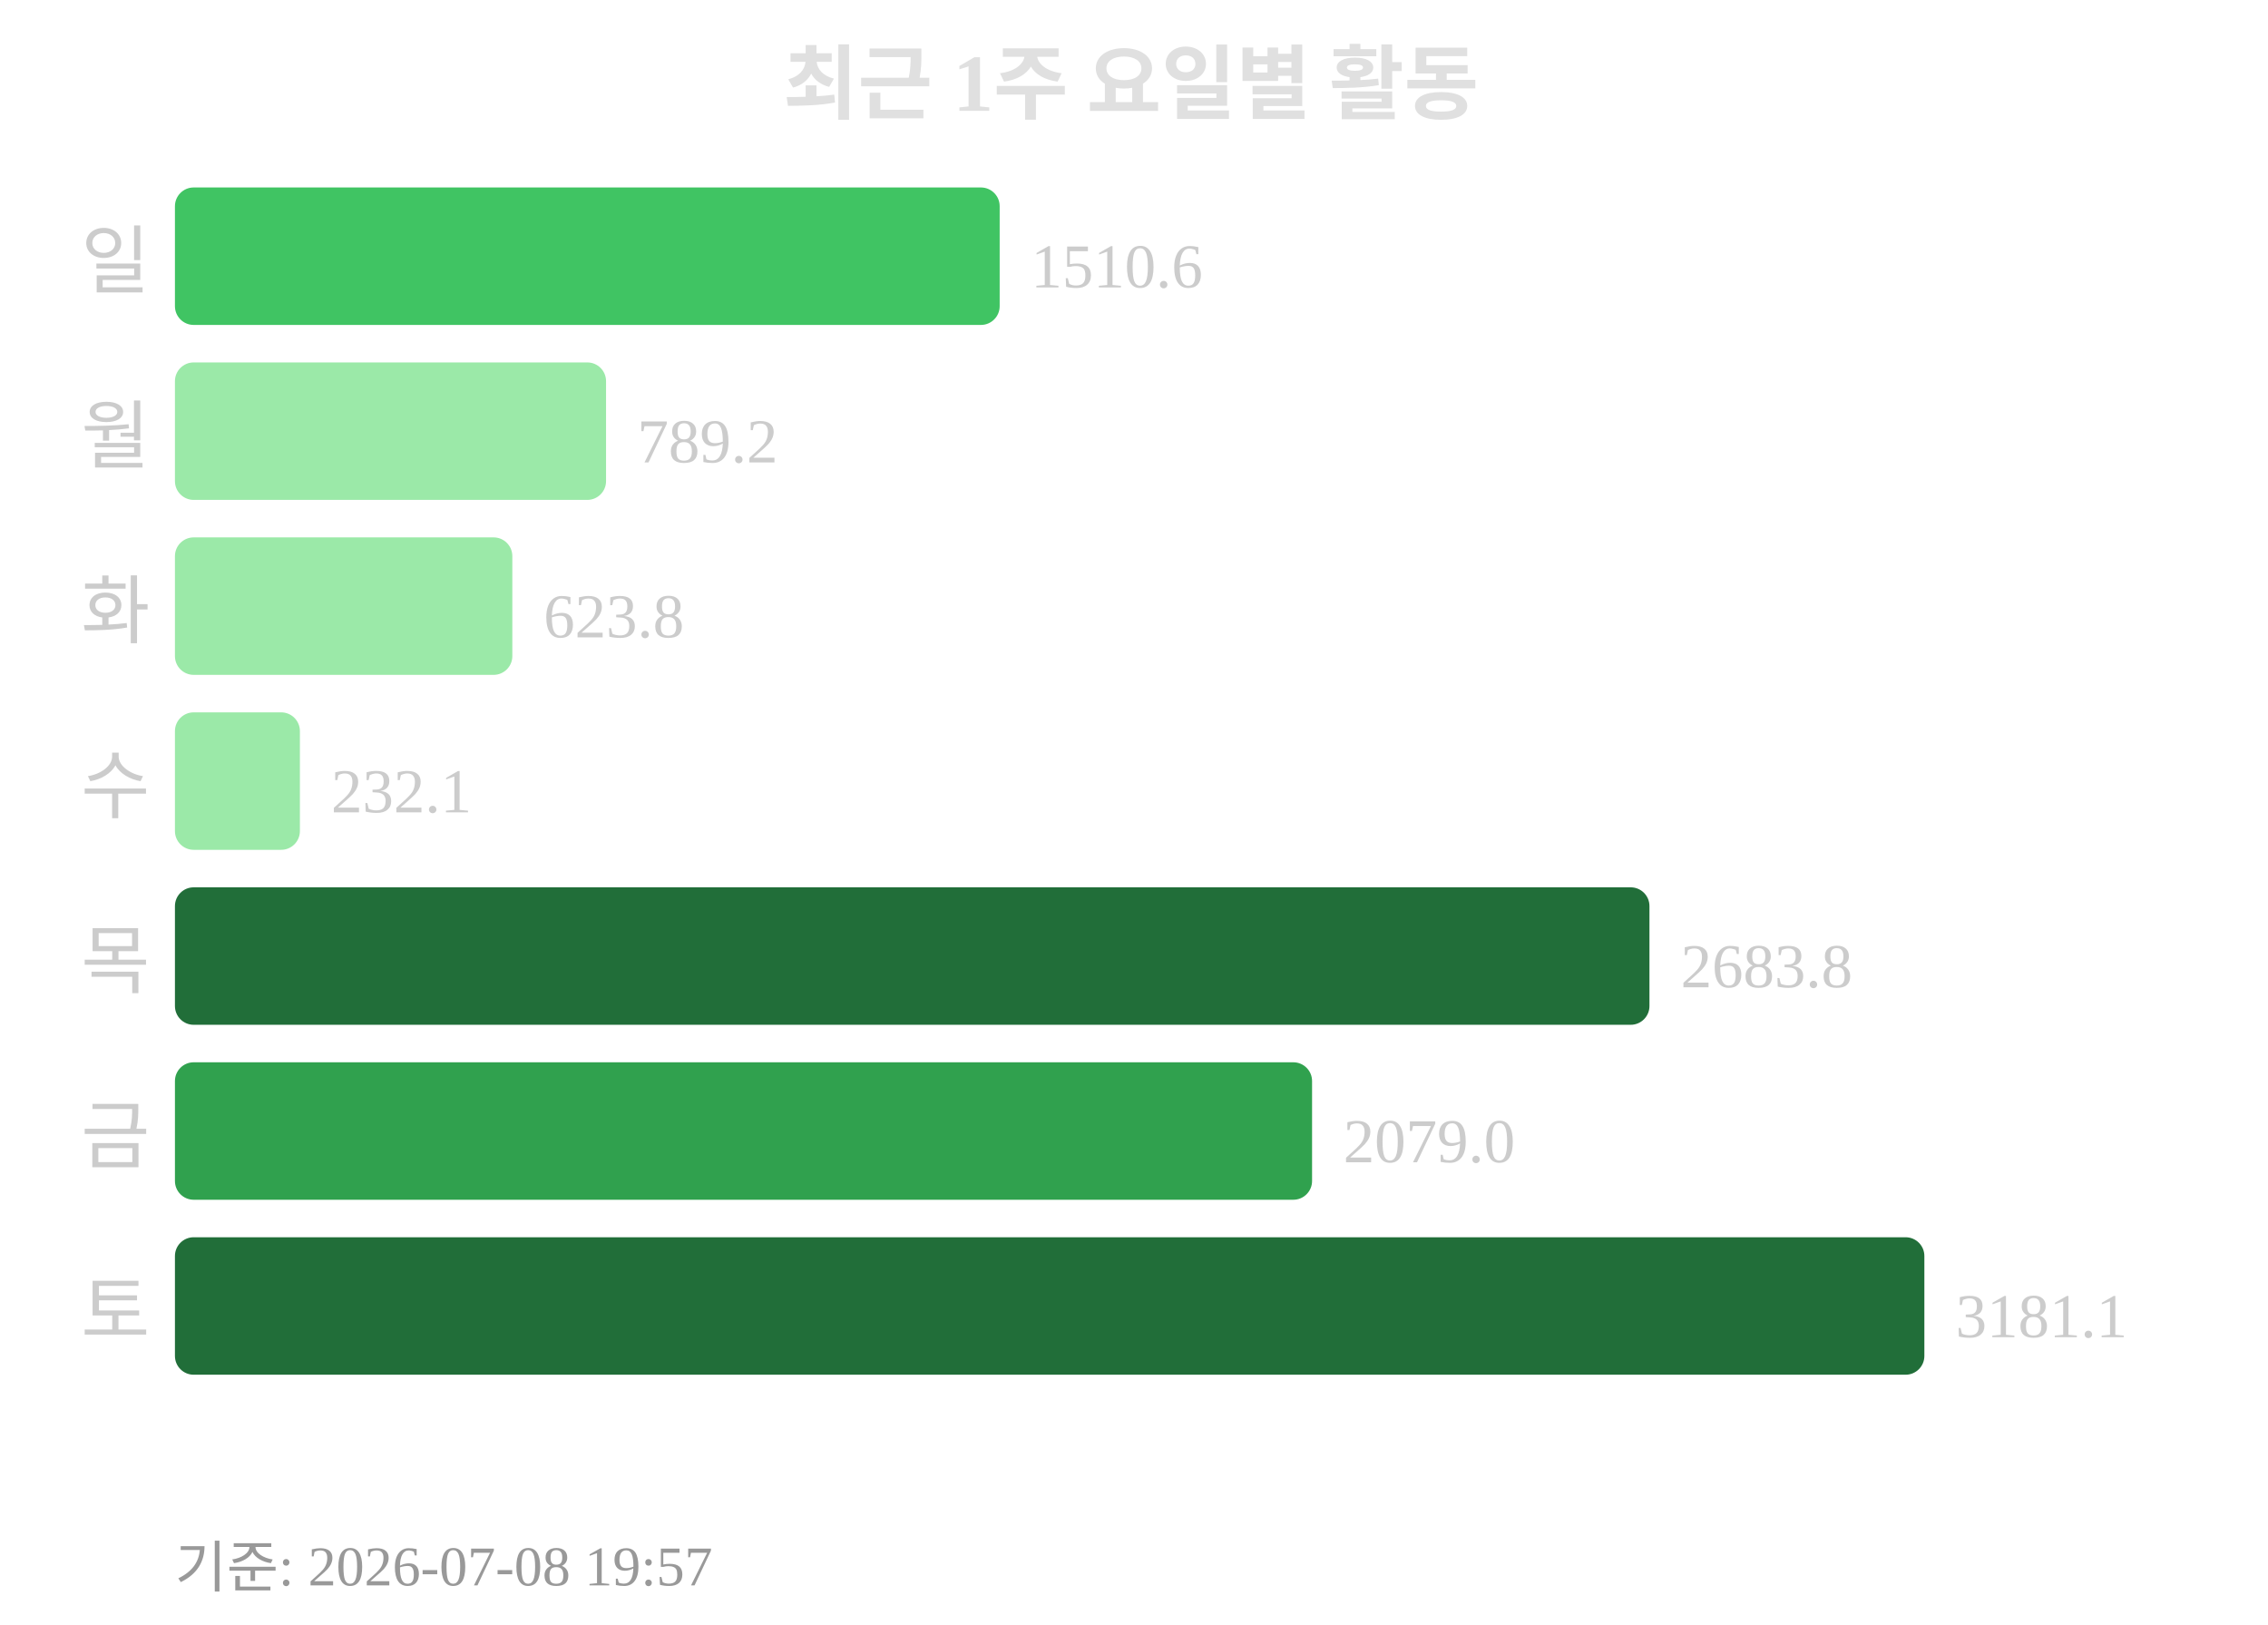
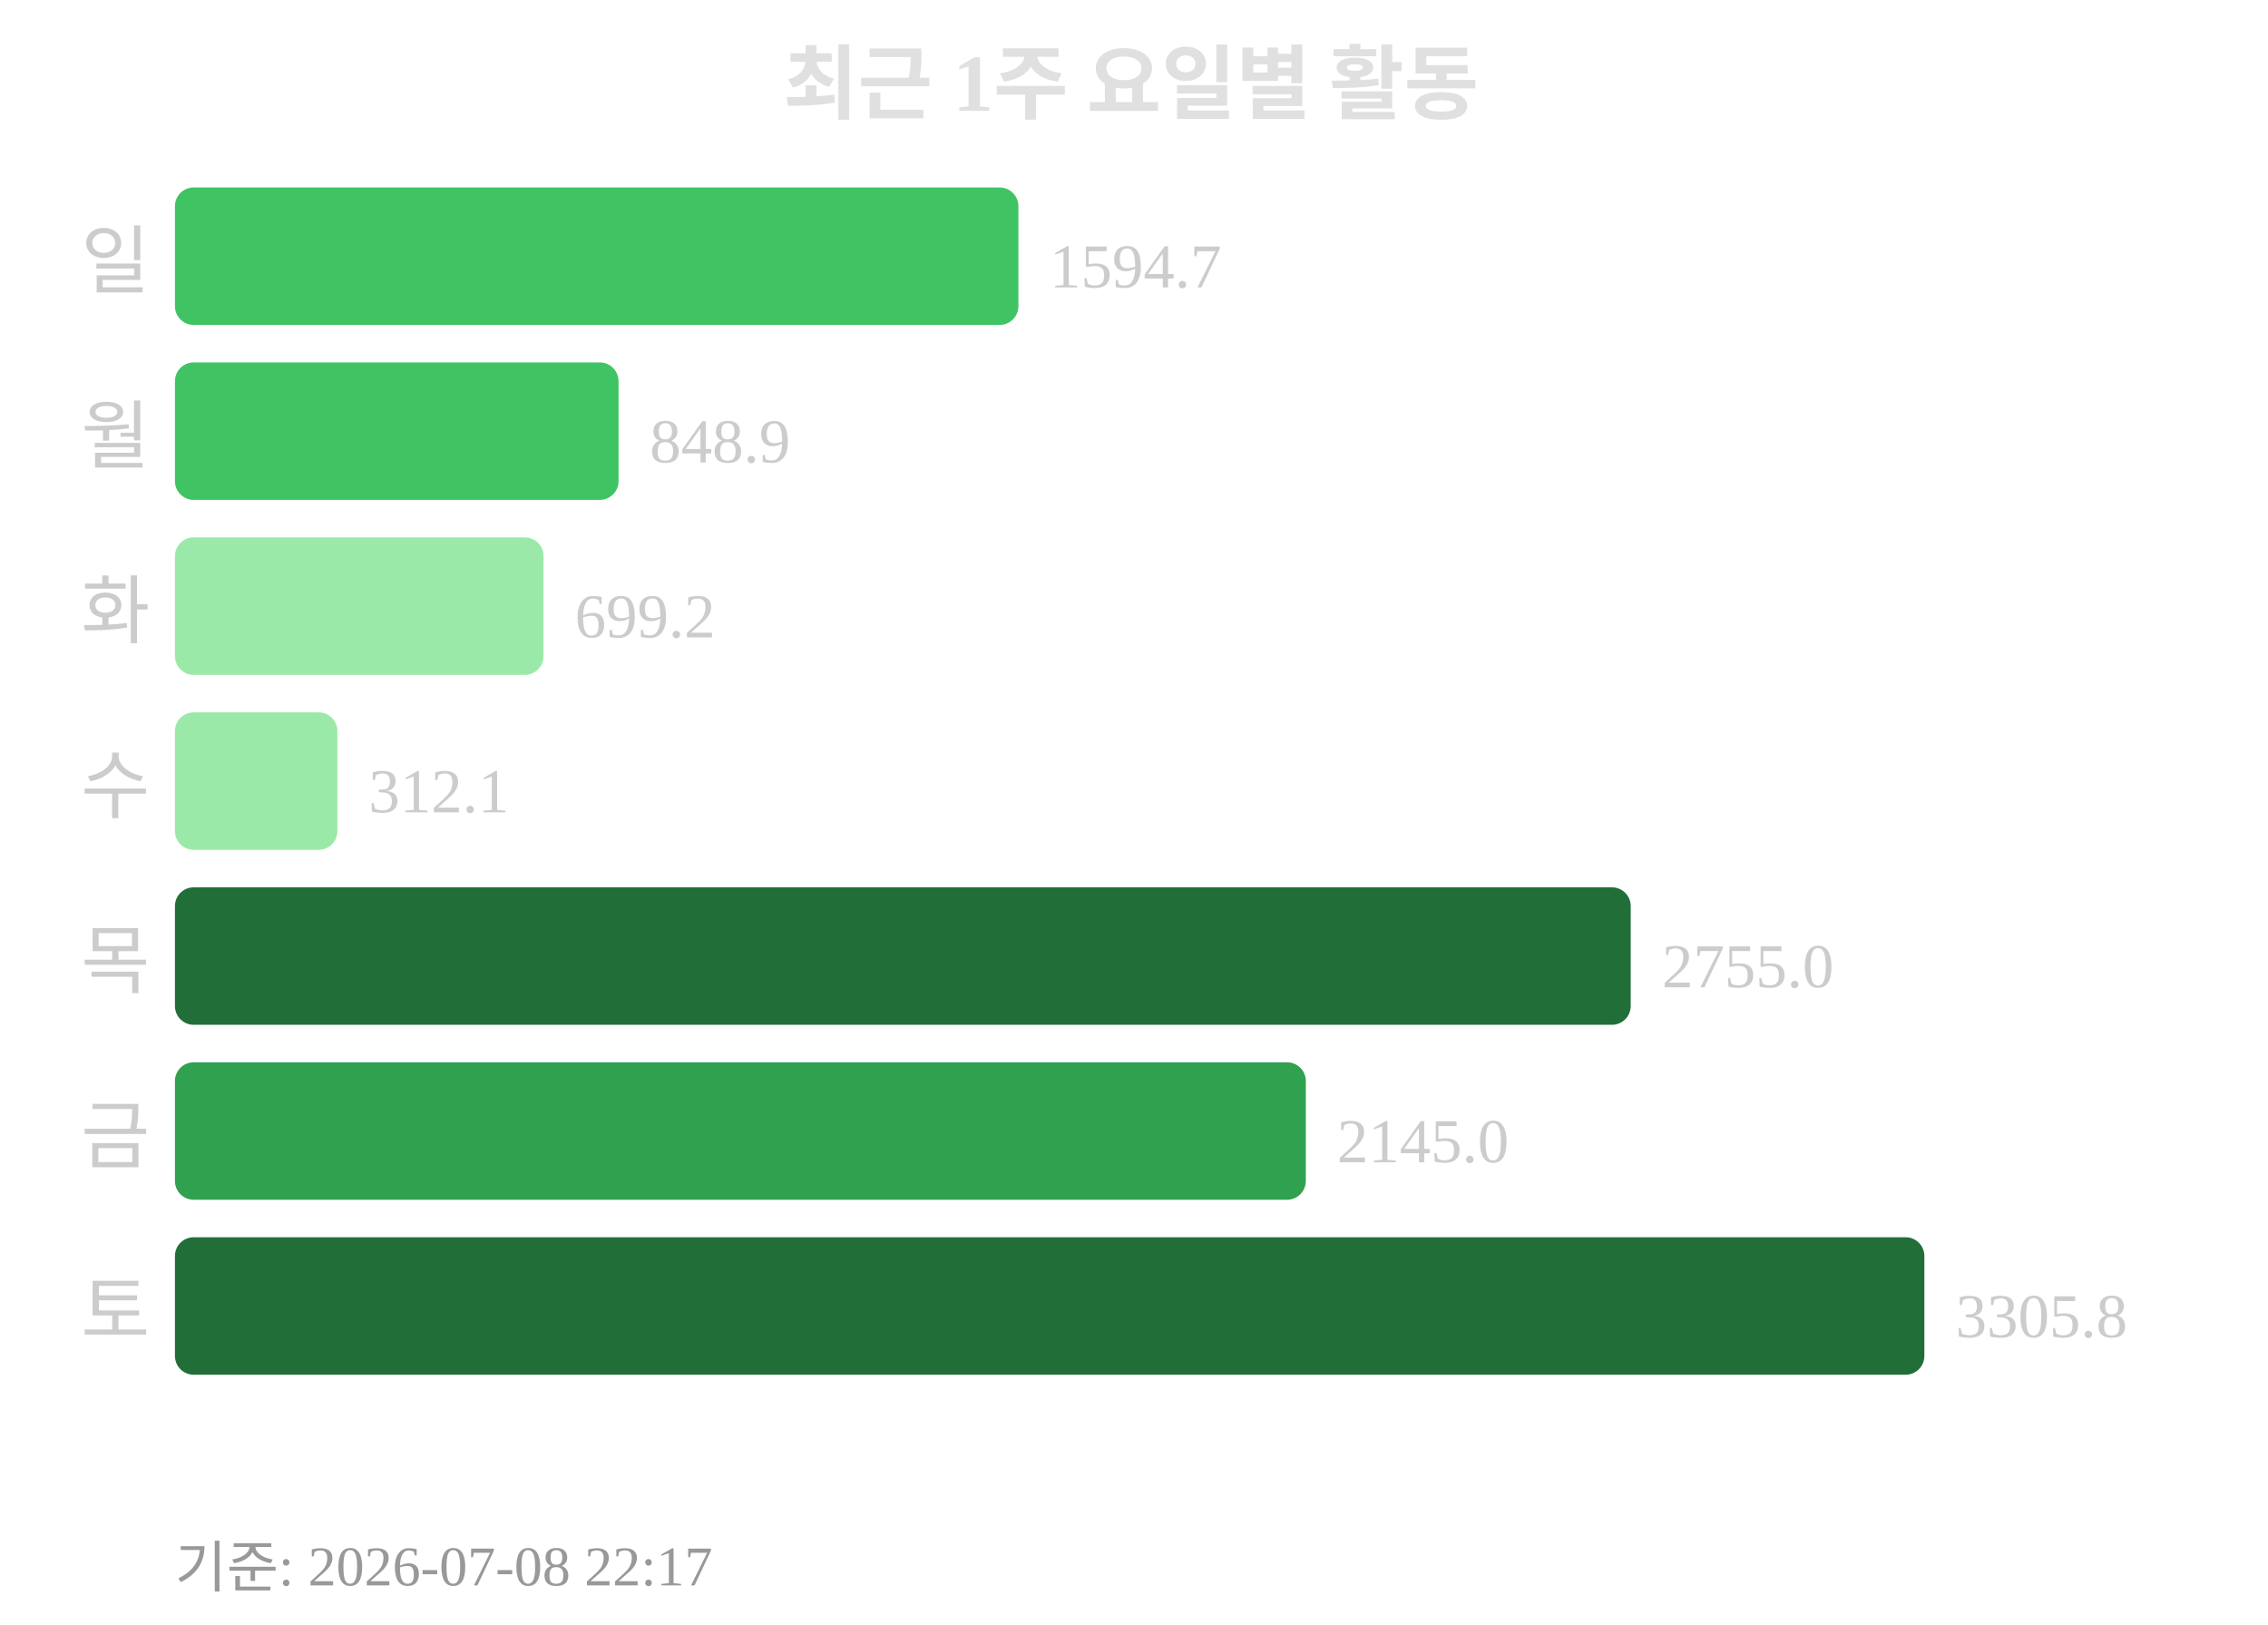
<svg xmlns="http://www.w3.org/2000/svg" width="363" height="260">
  <text x="181" y="18" text-anchor="middle" font-size="13" font-weight="bold" fill="#e0e0e0">최근 1주 요일별 활동</text>
  <text x="24" y="46" text-anchor="end" font-size="12" fill="#cccccc">일</text>
-   <rect x="28" y="30" width="132" height="22" rx="3" fill="#40c463" />
-   <text x="165" y="46" font-size="10" fill="#cccccc">1510.6</text>
+   <rect x="28" y="30" width="135" height="22" rx="3" fill="#40c463" />
+   <text x="168" y="46" font-size="10" fill="#cccccc">1594.7</text>
  <text x="24" y="74" text-anchor="end" font-size="12" fill="#cccccc">월</text>
-   <rect x="28" y="58" width="69" height="22" rx="3" fill="#9be9a8" />
-   <text x="102" y="74" font-size="10" fill="#cccccc">789.2</text>
+   <rect x="28" y="58" width="71" height="22" rx="3" fill="#40c463" />
+   <text x="104" y="74" font-size="10" fill="#cccccc">848.9</text>
  <text x="24" y="102" text-anchor="end" font-size="12" fill="#cccccc">화</text>
-   <rect x="28" y="86" width="54" height="22" rx="3" fill="#9be9a8" />
-   <text x="87" y="102" font-size="10" fill="#cccccc">623.8</text>
+   <rect x="28" y="86" width="59" height="22" rx="3" fill="#9be9a8" />
+   <text x="92" y="102" font-size="10" fill="#cccccc">699.2</text>
  <text x="24" y="130" text-anchor="end" font-size="12" fill="#cccccc">수</text>
-   <rect x="28" y="114" width="20" height="22" rx="3" fill="#9be9a8" />
-   <text x="53" y="130" font-size="10" fill="#cccccc">232.1</text>
+   <rect x="28" y="114" width="26" height="22" rx="3" fill="#9be9a8" />
+   <text x="59" y="130" font-size="10" fill="#cccccc">312.1</text>
  <text x="24" y="158" text-anchor="end" font-size="12" fill="#cccccc">목</text>
-   <rect x="28" y="142" width="236" height="22" rx="3" fill="#216e39" />
-   <text x="269" y="158" font-size="10" fill="#cccccc">2683.8</text>
+   <rect x="28" y="142" width="233" height="22" rx="3" fill="#216e39" />
+   <text x="266" y="158" font-size="10" fill="#cccccc">2755.0</text>
  <text x="24" y="186" text-anchor="end" font-size="12" fill="#cccccc">금</text>
-   <rect x="28" y="170" width="182" height="22" rx="3" fill="#30a14e" />
-   <text x="215" y="186" font-size="10" fill="#cccccc">2079.0</text>
+   <rect x="28" y="170" width="181" height="22" rx="3" fill="#30a14e" />
+   <text x="214" y="186" font-size="10" fill="#cccccc">2145.0</text>
  <text x="24" y="214" text-anchor="end" font-size="12" fill="#cccccc">토</text>
  <rect x="28" y="198" width="280" height="22" rx="3" fill="#216e39" />
-   <text x="313" y="214" font-size="10" fill="#cccccc">3181.1</text>
-   <text x="28" y="254" font-size="9" fill="#999999">기준: 2026-07-08 19:57</text>
+   <text x="313" y="214" font-size="10" fill="#cccccc">3305.8</text>
+   <text x="28" y="254" font-size="9" fill="#999999">기준: 2026-07-08 22:17</text>
</svg>
